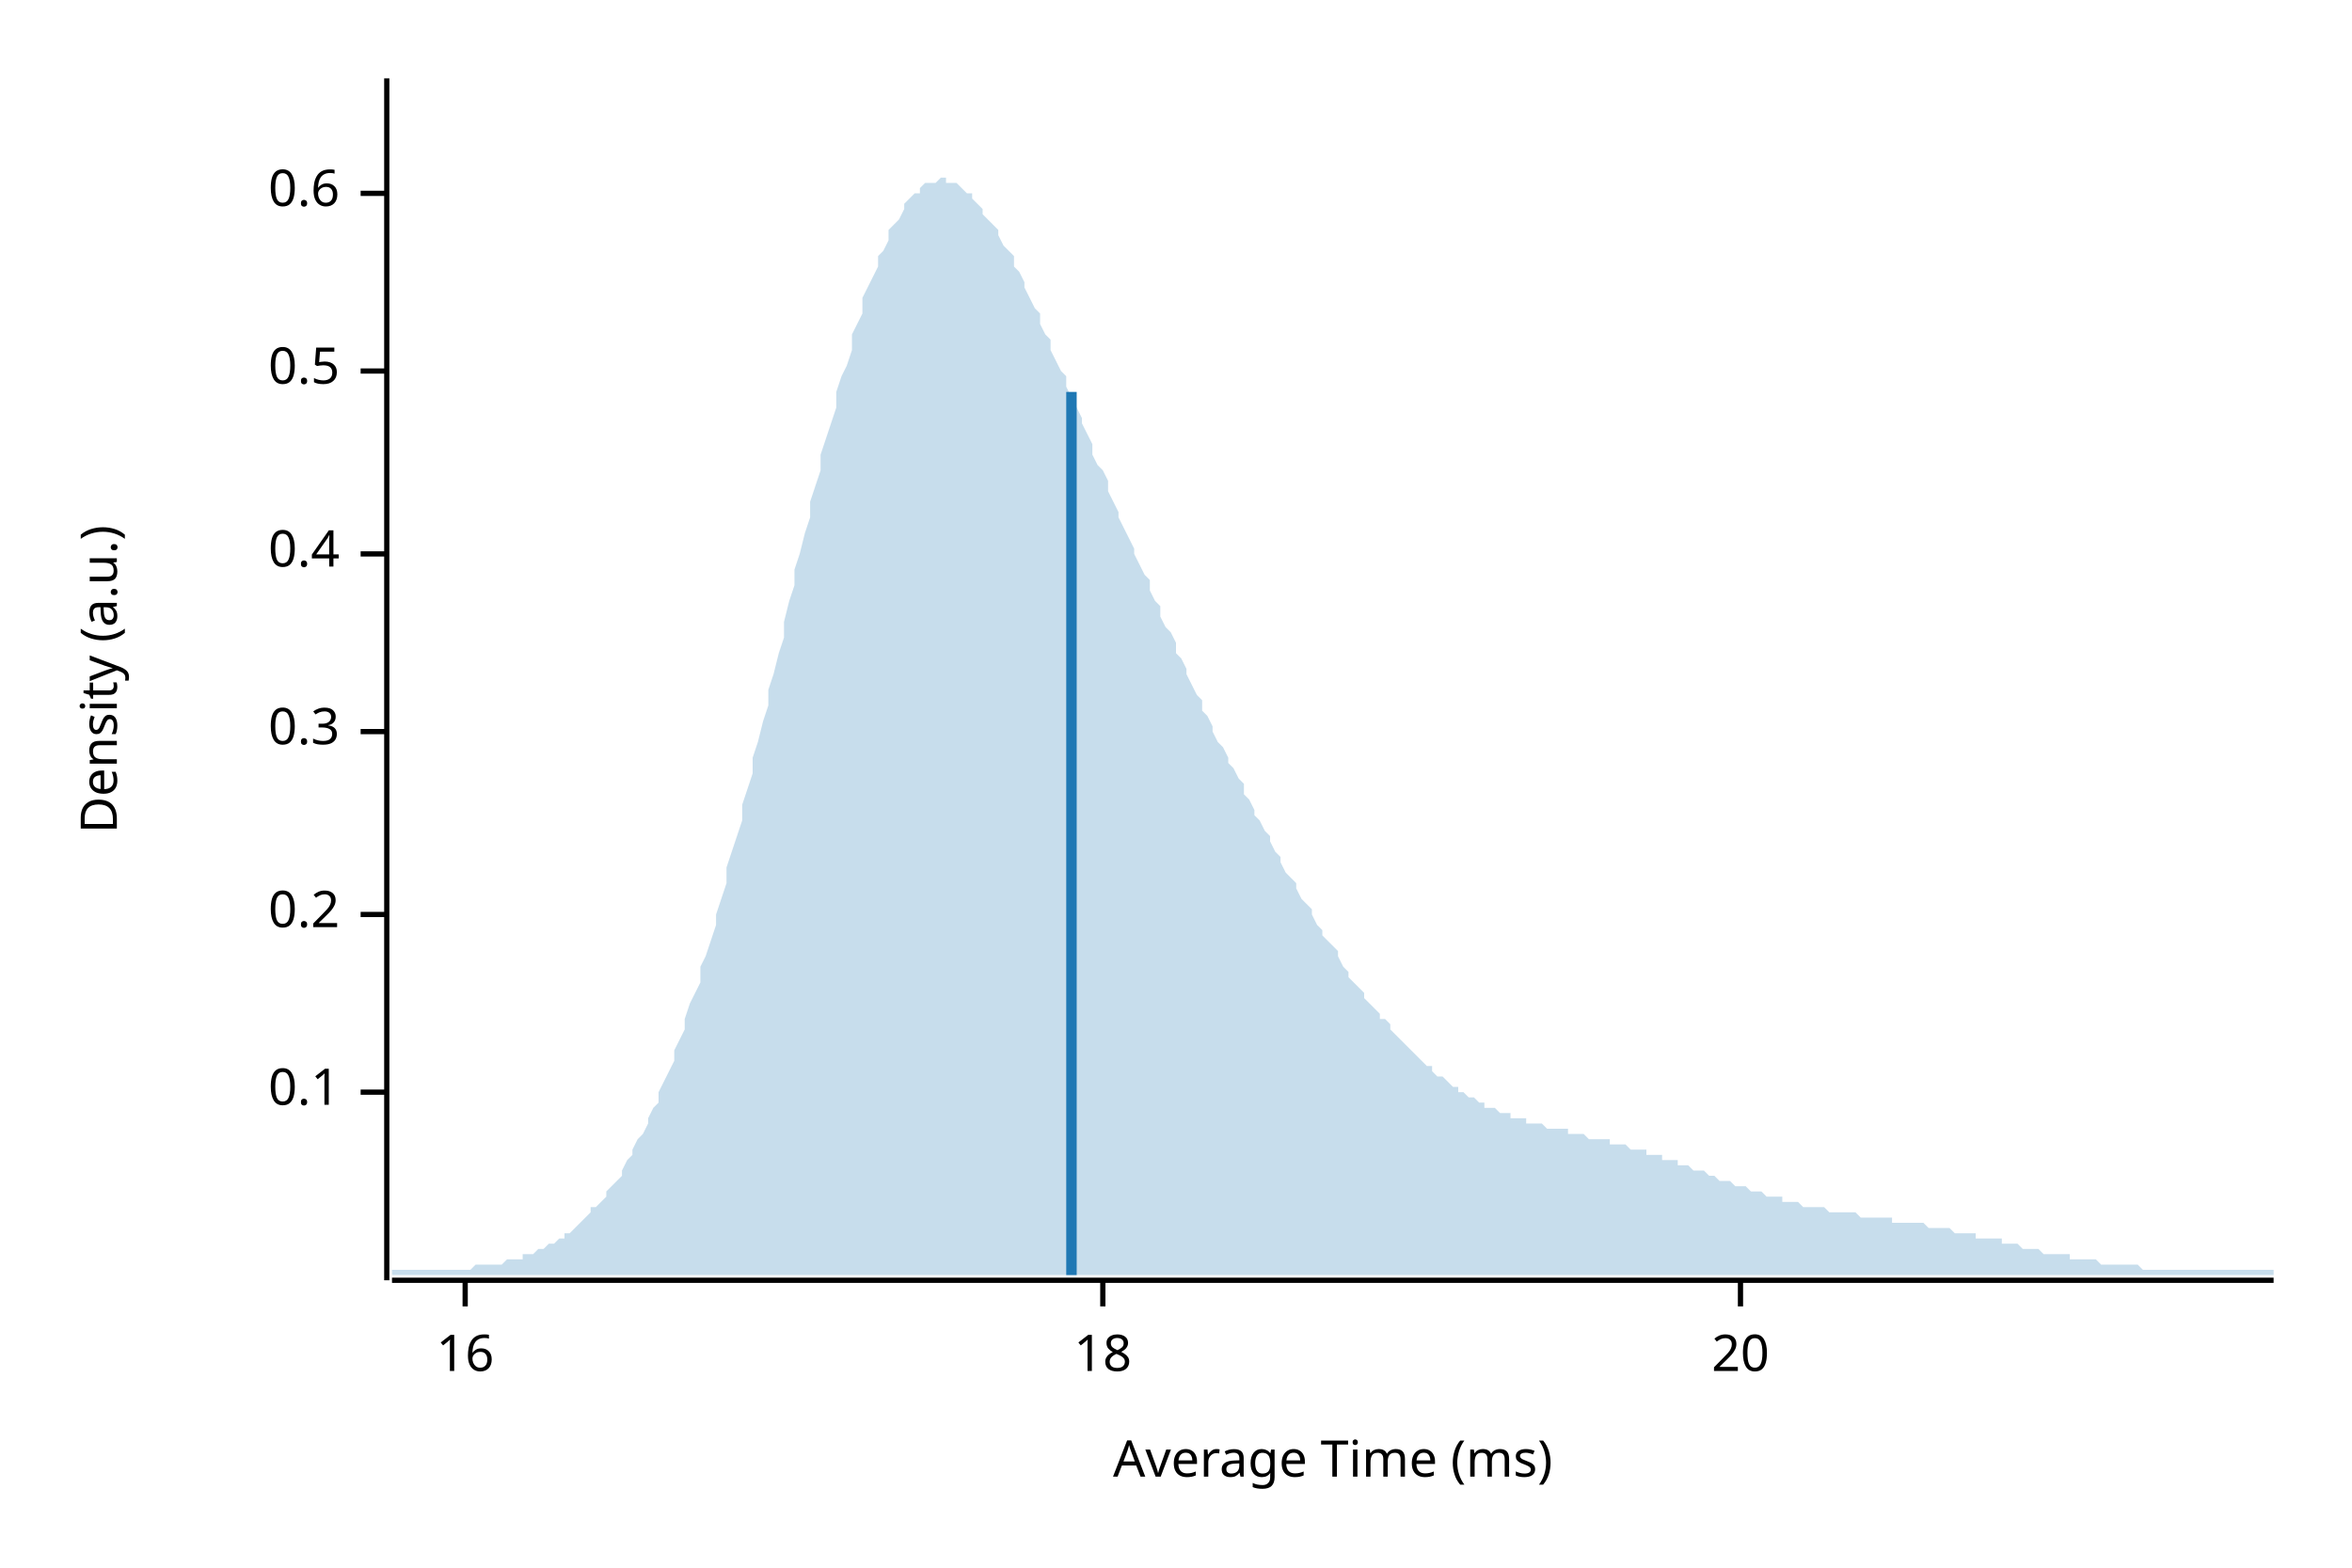
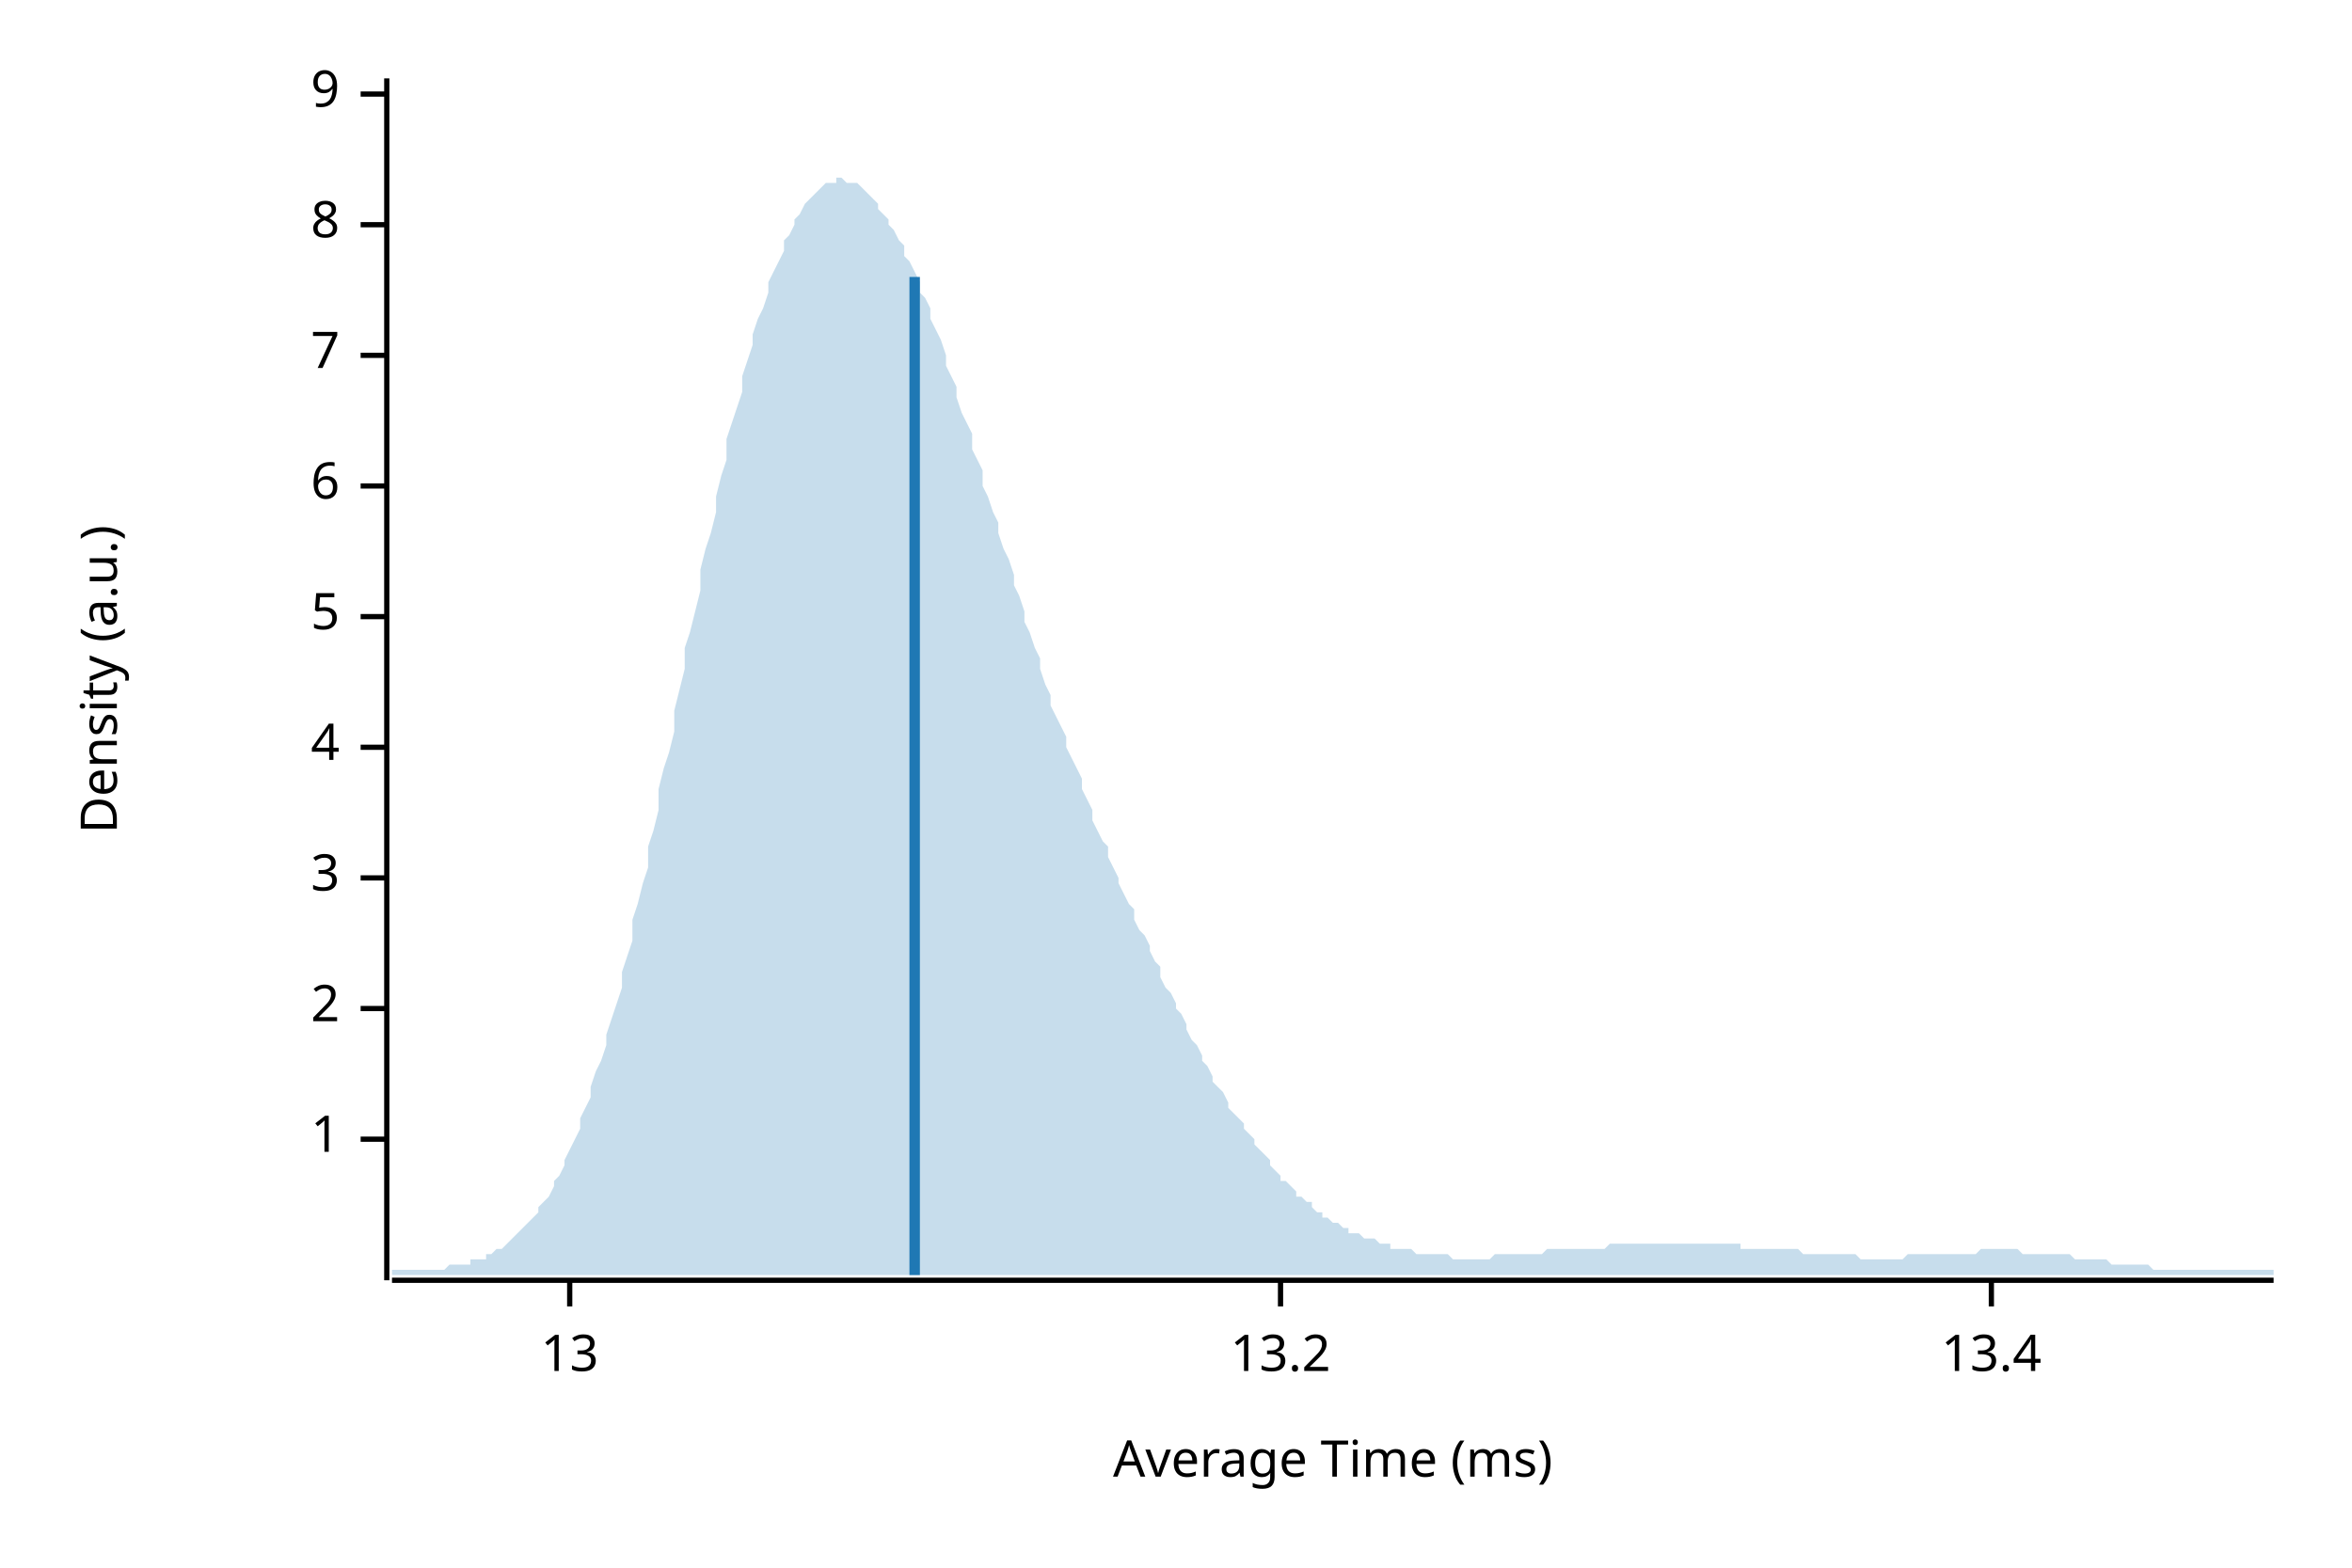
<svg xmlns="http://www.w3.org/2000/svg" width="450" height="300" viewBox="0 0 450 300">
  <text x="15" y="130" dy="0.76em" text-anchor="middle" font-family="sans-serif" font-size="9.677" opacity="1" fill="#000000" transform="rotate(270, 15, 130)">
Density (a.u.)
</text>
  <text x="255" y="285" dy="-0.5ex" text-anchor="middle" font-family="sans-serif" font-size="9.677" opacity="1" fill="#000000">
Average Time (ms)
</text>
  <polyline fill="none" opacity="1" stroke="#000000" stroke-width="1" points="74,15 74,245 " />
-   <text x="65" y="209" dy="0.5ex" text-anchor="end" font-family="sans-serif" font-size="9.677" opacity="1" fill="#000000">
- 0.1
+   <text x="65" y="218" dy="0.5ex" text-anchor="end" font-family="sans-serif" font-size="9.677" opacity="1" fill="#000000">
+ 1
</text>
-   <polyline fill="none" opacity="1" stroke="#000000" stroke-width="1" points="69,209 74,209 " />
-   <text x="65" y="175" dy="0.5ex" text-anchor="end" font-family="sans-serif" font-size="9.677" opacity="1" fill="#000000">
- 0.2
+   <polyline fill="none" opacity="1" stroke="#000000" stroke-width="1" points="69,218 74,218 " />
+   <text x="65" y="193" dy="0.5ex" text-anchor="end" font-family="sans-serif" font-size="9.677" opacity="1" fill="#000000">
+ 2
</text>
-   <polyline fill="none" opacity="1" stroke="#000000" stroke-width="1" points="69,175 74,175 " />
-   <text x="65" y="140" dy="0.5ex" text-anchor="end" font-family="sans-serif" font-size="9.677" opacity="1" fill="#000000">
- 0.3
+   <polyline fill="none" opacity="1" stroke="#000000" stroke-width="1" points="69,193 74,193 " />
+   <text x="65" y="168" dy="0.5ex" text-anchor="end" font-family="sans-serif" font-size="9.677" opacity="1" fill="#000000">
+ 3
</text>
-   <polyline fill="none" opacity="1" stroke="#000000" stroke-width="1" points="69,140 74,140 " />
-   <text x="65" y="106" dy="0.5ex" text-anchor="end" font-family="sans-serif" font-size="9.677" opacity="1" fill="#000000">
- 0.4
+   <polyline fill="none" opacity="1" stroke="#000000" stroke-width="1" points="69,168 74,168 " />
+   <text x="65" y="143" dy="0.5ex" text-anchor="end" font-family="sans-serif" font-size="9.677" opacity="1" fill="#000000">
+ 4
</text>
-   <polyline fill="none" opacity="1" stroke="#000000" stroke-width="1" points="69,106 74,106 " />
-   <text x="65" y="71" dy="0.5ex" text-anchor="end" font-family="sans-serif" font-size="9.677" opacity="1" fill="#000000">
- 0.5
+   <polyline fill="none" opacity="1" stroke="#000000" stroke-width="1" points="69,143 74,143 " />
+   <text x="65" y="118" dy="0.5ex" text-anchor="end" font-family="sans-serif" font-size="9.677" opacity="1" fill="#000000">
+ 5
</text>
-   <polyline fill="none" opacity="1" stroke="#000000" stroke-width="1" points="69,71 74,71 " />
-   <text x="65" y="37" dy="0.5ex" text-anchor="end" font-family="sans-serif" font-size="9.677" opacity="1" fill="#000000">
- 0.6
+   <polyline fill="none" opacity="1" stroke="#000000" stroke-width="1" points="69,118 74,118 " />
+   <text x="65" y="93" dy="0.5ex" text-anchor="end" font-family="sans-serif" font-size="9.677" opacity="1" fill="#000000">
+ 6
</text>
-   <polyline fill="none" opacity="1" stroke="#000000" stroke-width="1" points="69,37 74,37 " />
+   <polyline fill="none" opacity="1" stroke="#000000" stroke-width="1" points="69,93 74,93 " />
+   <text x="65" y="68" dy="0.5ex" text-anchor="end" font-family="sans-serif" font-size="9.677" opacity="1" fill="#000000">
+ 7
+ </text>
+   <polyline fill="none" opacity="1" stroke="#000000" stroke-width="1" points="69,68 74,68 " />
+   <text x="65" y="43" dy="0.5ex" text-anchor="end" font-family="sans-serif" font-size="9.677" opacity="1" fill="#000000">
+ 8
+ </text>
+   <polyline fill="none" opacity="1" stroke="#000000" stroke-width="1" points="69,43 74,43 " />
+   <text x="65" y="18" dy="0.5ex" text-anchor="end" font-family="sans-serif" font-size="9.677" opacity="1" fill="#000000">
+ 9
+ </text>
+   <polyline fill="none" opacity="1" stroke="#000000" stroke-width="1" points="69,18 74,18 " />
  <polyline fill="none" opacity="1" stroke="#000000" stroke-width="1" points="75,245 435,245 " />
-   <text x="89" y="255" dy="0.76em" text-anchor="middle" font-family="sans-serif" font-size="9.677" opacity="1" fill="#000000">
- 16
+   <text x="109" y="255" dy="0.76em" text-anchor="middle" font-family="sans-serif" font-size="9.677" opacity="1" fill="#000000">
+ 13
</text>
-   <polyline fill="none" opacity="1" stroke="#000000" stroke-width="1" points="89,245 89,250 " />
-   <text x="211" y="255" dy="0.76em" text-anchor="middle" font-family="sans-serif" font-size="9.677" opacity="1" fill="#000000">
- 18
+   <polyline fill="none" opacity="1" stroke="#000000" stroke-width="1" points="109,245 109,250 " />
+   <text x="245" y="255" dy="0.76em" text-anchor="middle" font-family="sans-serif" font-size="9.677" opacity="1" fill="#000000">
+ 13.2
</text>
-   <polyline fill="none" opacity="1" stroke="#000000" stroke-width="1" points="211,245 211,250 " />
-   <text x="333" y="255" dy="0.76em" text-anchor="middle" font-family="sans-serif" font-size="9.677" opacity="1" fill="#000000">
- 20
+   <polyline fill="none" opacity="1" stroke="#000000" stroke-width="1" points="245,245 245,250 " />
+   <text x="381" y="255" dy="0.76em" text-anchor="middle" font-family="sans-serif" font-size="9.677" opacity="1" fill="#000000">
+ 13.4
</text>
-   <polyline fill="none" opacity="1" stroke="#000000" stroke-width="1" points="333,245 333,250 " />
-   <polygon opacity="0.25" fill="#1F78B4" points="75,243 75,243 76,243 77,243 77,243 78,243 79,243 80,243 80,243 81,243 82,243 82,243 83,243 84,243 85,243 85,243 86,243 87,243 87,243 88,243 89,243 90,243 90,243 91,242 92,242 93,242 93,242 94,242 95,242 95,242 96,242 97,241 98,241 98,241 99,241 100,241 100,240 101,240 102,240 103,239 103,239 104,239 105,238 106,238 106,238 107,237 108,237 108,236 109,236 110,235 111,234 111,234 112,233 113,232 113,231 114,231 115,230 116,229 116,228 117,227 118,226 119,225 119,224 120,222 121,221 121,220 122,218 123,217 124,215 124,214 125,212 126,211 126,209 127,207 128,205 129,203 129,201 130,199 131,197 131,195 132,192 133,190 134,188 134,185 135,183 136,180 137,177 137,175 138,172 139,169 139,166 140,163 141,160 142,157 142,154 143,151 144,148 144,145 145,142 146,138 147,135 147,132 148,129 149,125 150,122 150,119 151,115 152,112 152,109 153,106 154,102 155,99 155,96 156,93 157,90 157,87 158,84 159,81 160,78 160,75 161,72 162,70 163,67 163,64 164,62 165,60 165,57 166,55 167,53 168,51 168,49 169,48 170,46 170,44 171,43 172,42 173,40 173,39 174,38 175,37 176,37 176,36 177,35 178,35 178,35 179,35 180,34 181,34 181,35 182,35 183,35 183,35 184,36 185,37 186,37 186,38 187,39 188,40 188,41 189,42 190,43 191,44 191,45 192,47 193,48 194,49 194,51 195,52 196,54 196,55 197,57 198,59 199,60 199,62 200,64 201,65 201,67 202,69 203,71 204,72 204,74 205,76 206,78 207,80 207,81 208,83 209,85 209,87 210,89 211,90 212,92 212,94 213,96 214,98 214,99 215,101 216,103 217,105 217,106 218,108 219,110 220,111 220,113 221,115 222,116 222,118 223,120 224,121 225,123 225,125 226,126 227,128 227,129 228,131 229,133 230,134 230,136 231,137 232,139 232,140 233,142 234,143 235,145 235,146 236,147 237,149 238,150 238,152 239,153 240,155 240,156 241,157 242,159 243,160 243,161 244,163 245,164 245,165 246,167 247,168 248,169 248,170 249,172 250,173 251,174 251,175 252,177 253,178 253,179 254,180 255,181 256,182 256,183 257,185 258,186 258,187 259,188 260,189 261,190 261,191 262,192 263,193 264,194 264,195 265,195 266,196 266,197 267,198 268,199 269,200 269,200 270,201 271,202 271,202 272,203 273,204 274,204 274,205 275,206 276,206 277,207 277,207 278,208 279,208 279,209 280,209 281,210 282,210 282,210 283,211 284,211 284,212 285,212 286,212 287,213 287,213 288,213 289,213 289,214 290,214 291,214 292,214 292,215 293,215 294,215 295,215 295,215 296,216 297,216 297,216 298,216 299,216 300,216 300,217 301,217 302,217 302,217 303,217 304,218 305,218 305,218 306,218 307,218 308,218 308,219 309,219 310,219 310,219 311,219 312,220 313,220 313,220 314,220 315,220 315,221 316,221 317,221 318,221 318,222 319,222 320,222 321,222 321,223 322,223 323,223 323,223 324,224 325,224 326,224 326,224 327,225 328,225 328,225 329,226 330,226 331,226 331,226 332,227 333,227 333,227 334,227 335,228 336,228 336,228 337,228 338,229 339,229 339,229 340,229 341,229 341,230 342,230 343,230 344,230 344,230 345,231 346,231 346,231 347,231 348,231 349,231 349,231 350,232 351,232 352,232 352,232 353,232 354,232 354,232 355,232 356,233 357,233 357,233 358,233 359,233 359,233 360,233 361,233 362,233 362,234 363,234 364,234 365,234 365,234 366,234 367,234 367,234 368,234 369,235 370,235 370,235 371,235 372,235 372,235 373,235 374,236 375,236 375,236 376,236 377,236 378,236 378,237 379,237 380,237 380,237 381,237 382,237 383,237 383,238 384,238 385,238 385,238 386,238 387,239 388,239 388,239 389,239 390,239 390,239 391,240 392,240 393,240 393,240 394,240 395,240 396,240 396,241 397,241 398,241 398,241 399,241 400,241 401,241 401,241 402,242 403,242 403,242 404,242 405,242 406,242 406,242 407,242 408,242 409,242 409,242 410,243 411,243 411,243 412,243 413,243 414,243 414,243 415,243 416,243 416,243 417,243 418,243 419,243 419,243 420,243 421,243 422,243 422,243 423,243 424,243 424,243 425,243 426,243 427,243 427,243 428,243 429,243 429,243 430,243 431,243 432,243 432,243 433,243 434,243 435,243 435,244 75,244 " />
-   <polyline fill="none" opacity="1" stroke="#1F78B4" stroke-width="2" points="205,244 205,75 " />
+   <polyline fill="none" opacity="1" stroke="#000000" stroke-width="1" points="381,245 381,250 " />
+   <polygon opacity="0.25" fill="#1F78B4" points="75,243 75,243 76,243 77,243 77,243 78,243 79,243 80,243 80,243 81,243 82,243 82,243 83,243 84,243 85,243 85,243 86,242 87,242 87,242 88,242 89,242 90,242 90,241 91,241 92,241 93,241 93,240 94,240 95,239 95,239 96,239 97,238 98,237 98,237 99,236 100,235 100,235 101,234 102,233 103,232 103,231 104,230 105,229 106,227 106,226 107,225 108,223 108,222 109,220 110,218 111,216 111,214 112,212 113,210 113,208 114,205 115,203 116,200 116,198 117,195 118,192 119,189 119,186 120,183 121,180 121,176 122,173 123,169 124,166 124,162 125,159 126,155 126,151 127,147 128,144 129,140 129,136 130,132 131,128 131,124 132,121 133,117 134,113 134,109 135,105 136,102 137,98 137,95 138,91 139,88 139,84 140,81 141,78 142,75 142,72 143,69 144,66 144,64 145,61 146,59 147,56 147,54 148,52 149,50 150,48 150,46 151,45 152,43 152,42 153,41 154,39 155,38 155,38 156,37 157,36 157,36 158,35 159,35 160,35 160,34 161,34 162,35 163,35 163,35 164,35 165,36 165,36 166,37 167,38 168,39 168,40 169,41 170,42 170,43 171,44 172,46 173,47 173,49 174,50 175,52 176,54 176,56 177,57 178,59 178,61 179,63 180,65 181,68 181,70 182,72 183,74 183,76 184,79 185,81 186,83 186,86 187,88 188,90 188,93 189,95 190,98 191,100 191,102 192,105 193,107 194,110 194,112 195,114 196,117 196,119 197,121 198,124 199,126 199,128 200,131 201,133 201,135 202,137 203,139 204,141 204,143 205,145 206,147 207,149 207,151 208,153 209,155 209,157 210,159 211,161 212,162 212,164 213,166 214,168 214,169 215,171 216,173 217,174 217,176 218,178 219,179 220,181 220,182 221,184 222,185 222,187 223,189 224,190 225,192 225,193 226,194 227,196 227,197 228,199 229,200 230,202 230,203 231,204 232,206 232,207 233,208 234,209 235,211 235,212 236,213 237,214 238,215 238,216 239,217 240,218 240,219 241,220 242,221 243,222 243,223 244,224 245,225 245,226 246,226 247,227 248,228 248,229 249,229 250,230 251,230 251,231 252,232 253,232 253,233 254,233 255,234 256,234 256,234 257,235 258,235 258,236 259,236 260,236 261,237 261,237 262,237 263,237 264,238 264,238 265,238 266,238 266,239 267,239 268,239 269,239 269,239 270,239 271,240 271,240 272,240 273,240 274,240 274,240 275,240 276,240 277,240 277,240 278,241 279,241 279,241 280,241 281,241 282,241 282,241 283,241 284,241 284,241 285,241 286,240 287,240 287,240 288,240 289,240 289,240 290,240 291,240 292,240 292,240 293,240 294,240 295,240 295,240 296,239 297,239 297,239 298,239 299,239 300,239 300,239 301,239 302,239 302,239 303,239 304,239 305,239 305,239 306,239 307,239 308,238 308,238 309,238 310,238 310,238 311,238 312,238 313,238 313,238 314,238 315,238 315,238 316,238 317,238 318,238 318,238 319,238 320,238 321,238 321,238 322,238 323,238 323,238 324,238 325,238 326,238 326,238 327,238 328,238 328,238 329,238 330,238 331,238 331,238 332,238 333,238 333,239 334,239 335,239 336,239 336,239 337,239 338,239 339,239 339,239 340,239 341,239 341,239 342,239 343,239 344,239 344,239 345,240 346,240 346,240 347,240 348,240 349,240 349,240 350,240 351,240 352,240 352,240 353,240 354,240 354,240 355,240 356,241 357,241 357,241 358,241 359,241 359,241 360,241 361,241 362,241 362,241 363,241 364,241 365,240 365,240 366,240 367,240 367,240 368,240 369,240 370,240 370,240 371,240 372,240 372,240 373,240 374,240 375,240 375,240 376,240 377,240 378,240 378,240 379,239 380,239 380,239 381,239 382,239 383,239 383,239 384,239 385,239 385,239 386,239 387,240 388,240 388,240 389,240 390,240 390,240 391,240 392,240 393,240 393,240 394,240 395,240 396,240 396,240 397,241 398,241 398,241 399,241 400,241 401,241 401,241 402,241 403,241 403,241 404,242 405,242 406,242 406,242 407,242 408,242 409,242 409,242 410,242 411,242 411,242 412,243 413,243 414,243 414,243 415,243 416,243 416,243 417,243 418,243 419,243 419,243 420,243 421,243 422,243 422,243 423,243 424,243 424,243 425,243 426,243 427,243 427,243 428,243 429,243 429,243 430,243 431,243 432,243 432,243 433,243 434,243 435,243 435,244 75,244 " />
+   <polyline fill="none" opacity="1" stroke="#1F78B4" stroke-width="2" points="175,244 175,53 " />
</svg>
